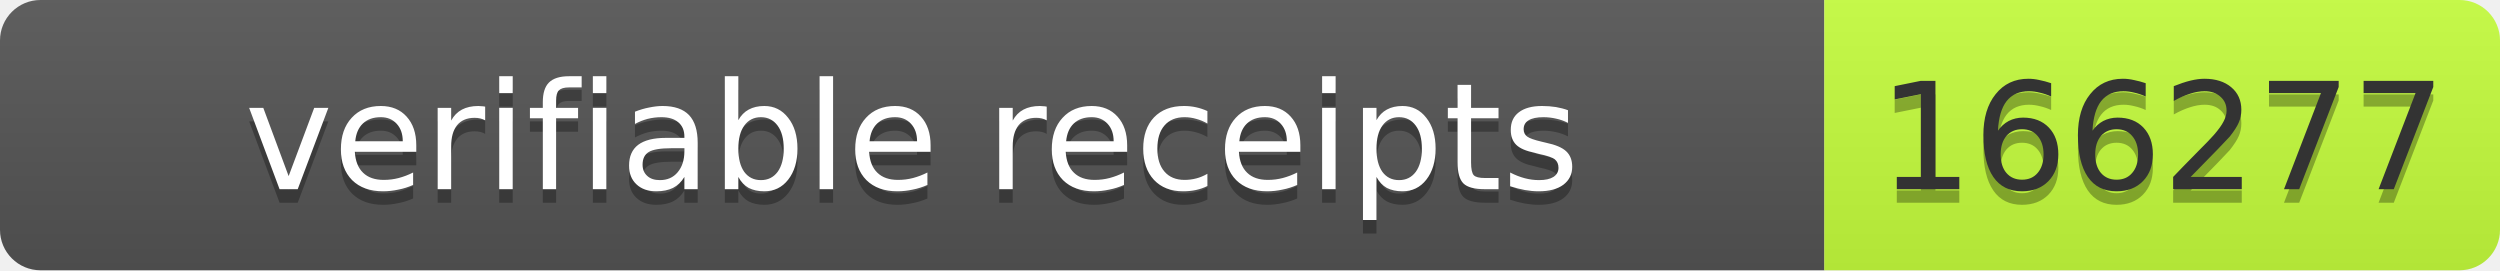
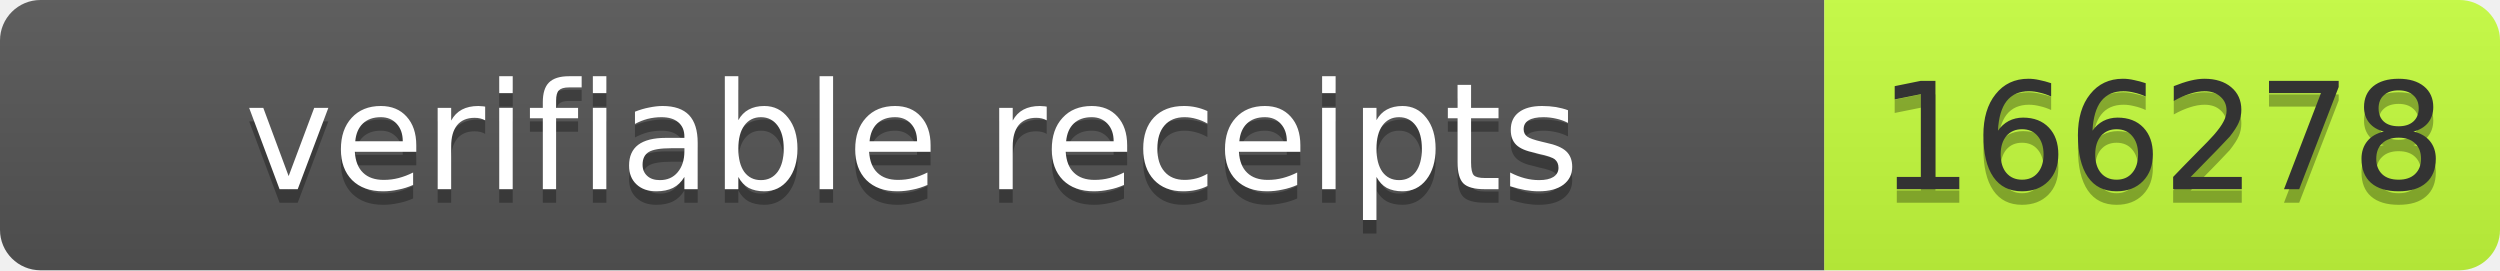
- <svg xmlns="http://www.w3.org/2000/svg" width="185" height="20" role="img" aria-label="verifiable receipts: 166277">
+ <svg xmlns="http://www.w3.org/2000/svg" width="185" height="20" role="img" aria-label="verifiable receipts: 166278">
  <linearGradient id="s" x2="0" y2="100%">
    <stop offset="0" stop-color="#bbb" stop-opacity=".1" />
    <stop offset="1" stop-opacity=".1" />
  </linearGradient>
  <clipPath id="r">
    <rect width="185" height="20" rx="3" fill="#fff" />
  </clipPath>
  <g clip-path="url(#r)">
    <rect width="135" height="20" fill="#555" />
    <rect x="135" width="50" height="20" fill="#c6ff3d" />
    <rect width="185" height="20" fill="url(#s)" />
  </g>
  <g fill="#fff" text-anchor="middle" font-family="Verdana,Geneva,DejaVu Sans,sans-serif" font-size="11">
    <text x="67.5" y="15" fill="#010101" fill-opacity=".3" textLength="125">verifiable receipts</text>
    <text x="67.5" y="14" textLength="125">verifiable receipts</text>
-     <text x="160.0" y="15" fill="#010101" fill-opacity=".3" textLength="40">166277</text>
-     <text x="160.0" y="14" fill="#333" textLength="40">166277</text>
+     <text x="160.0" y="15" fill="#010101" fill-opacity=".3" textLength="40">166278</text>
+     <text x="160.0" y="14" fill="#333" textLength="40">166278</text>
  </g>
</svg>
